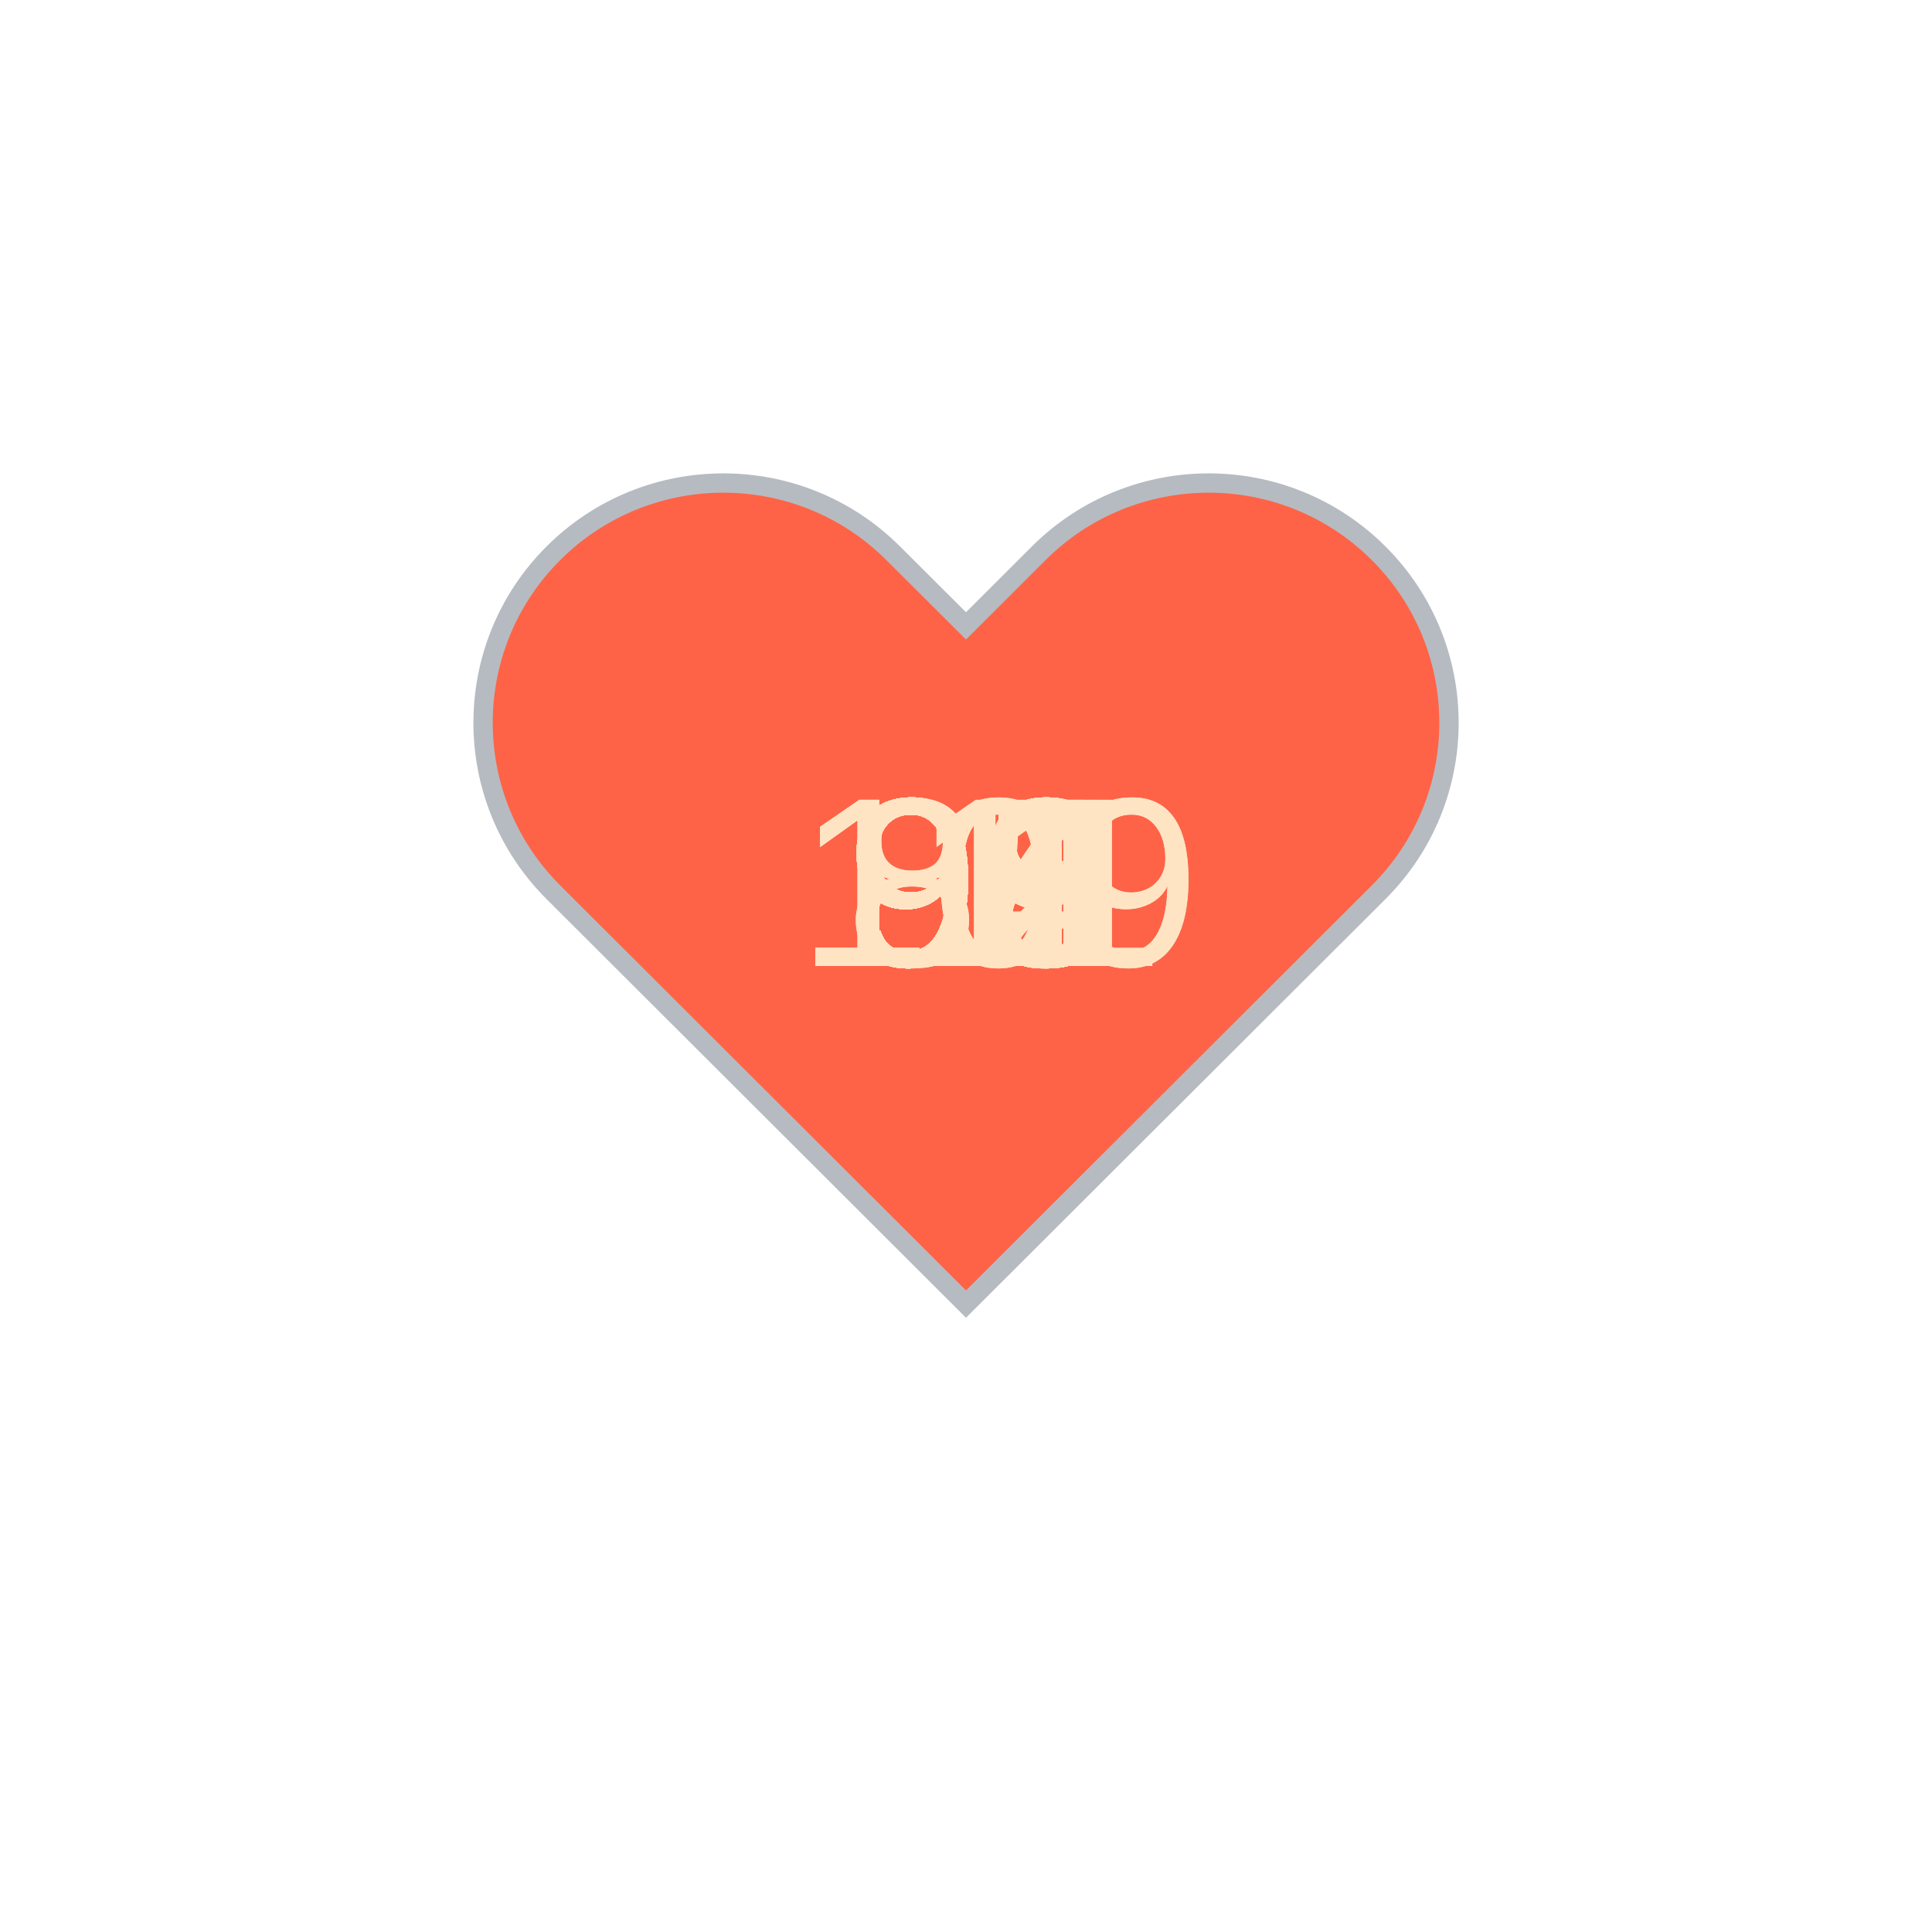
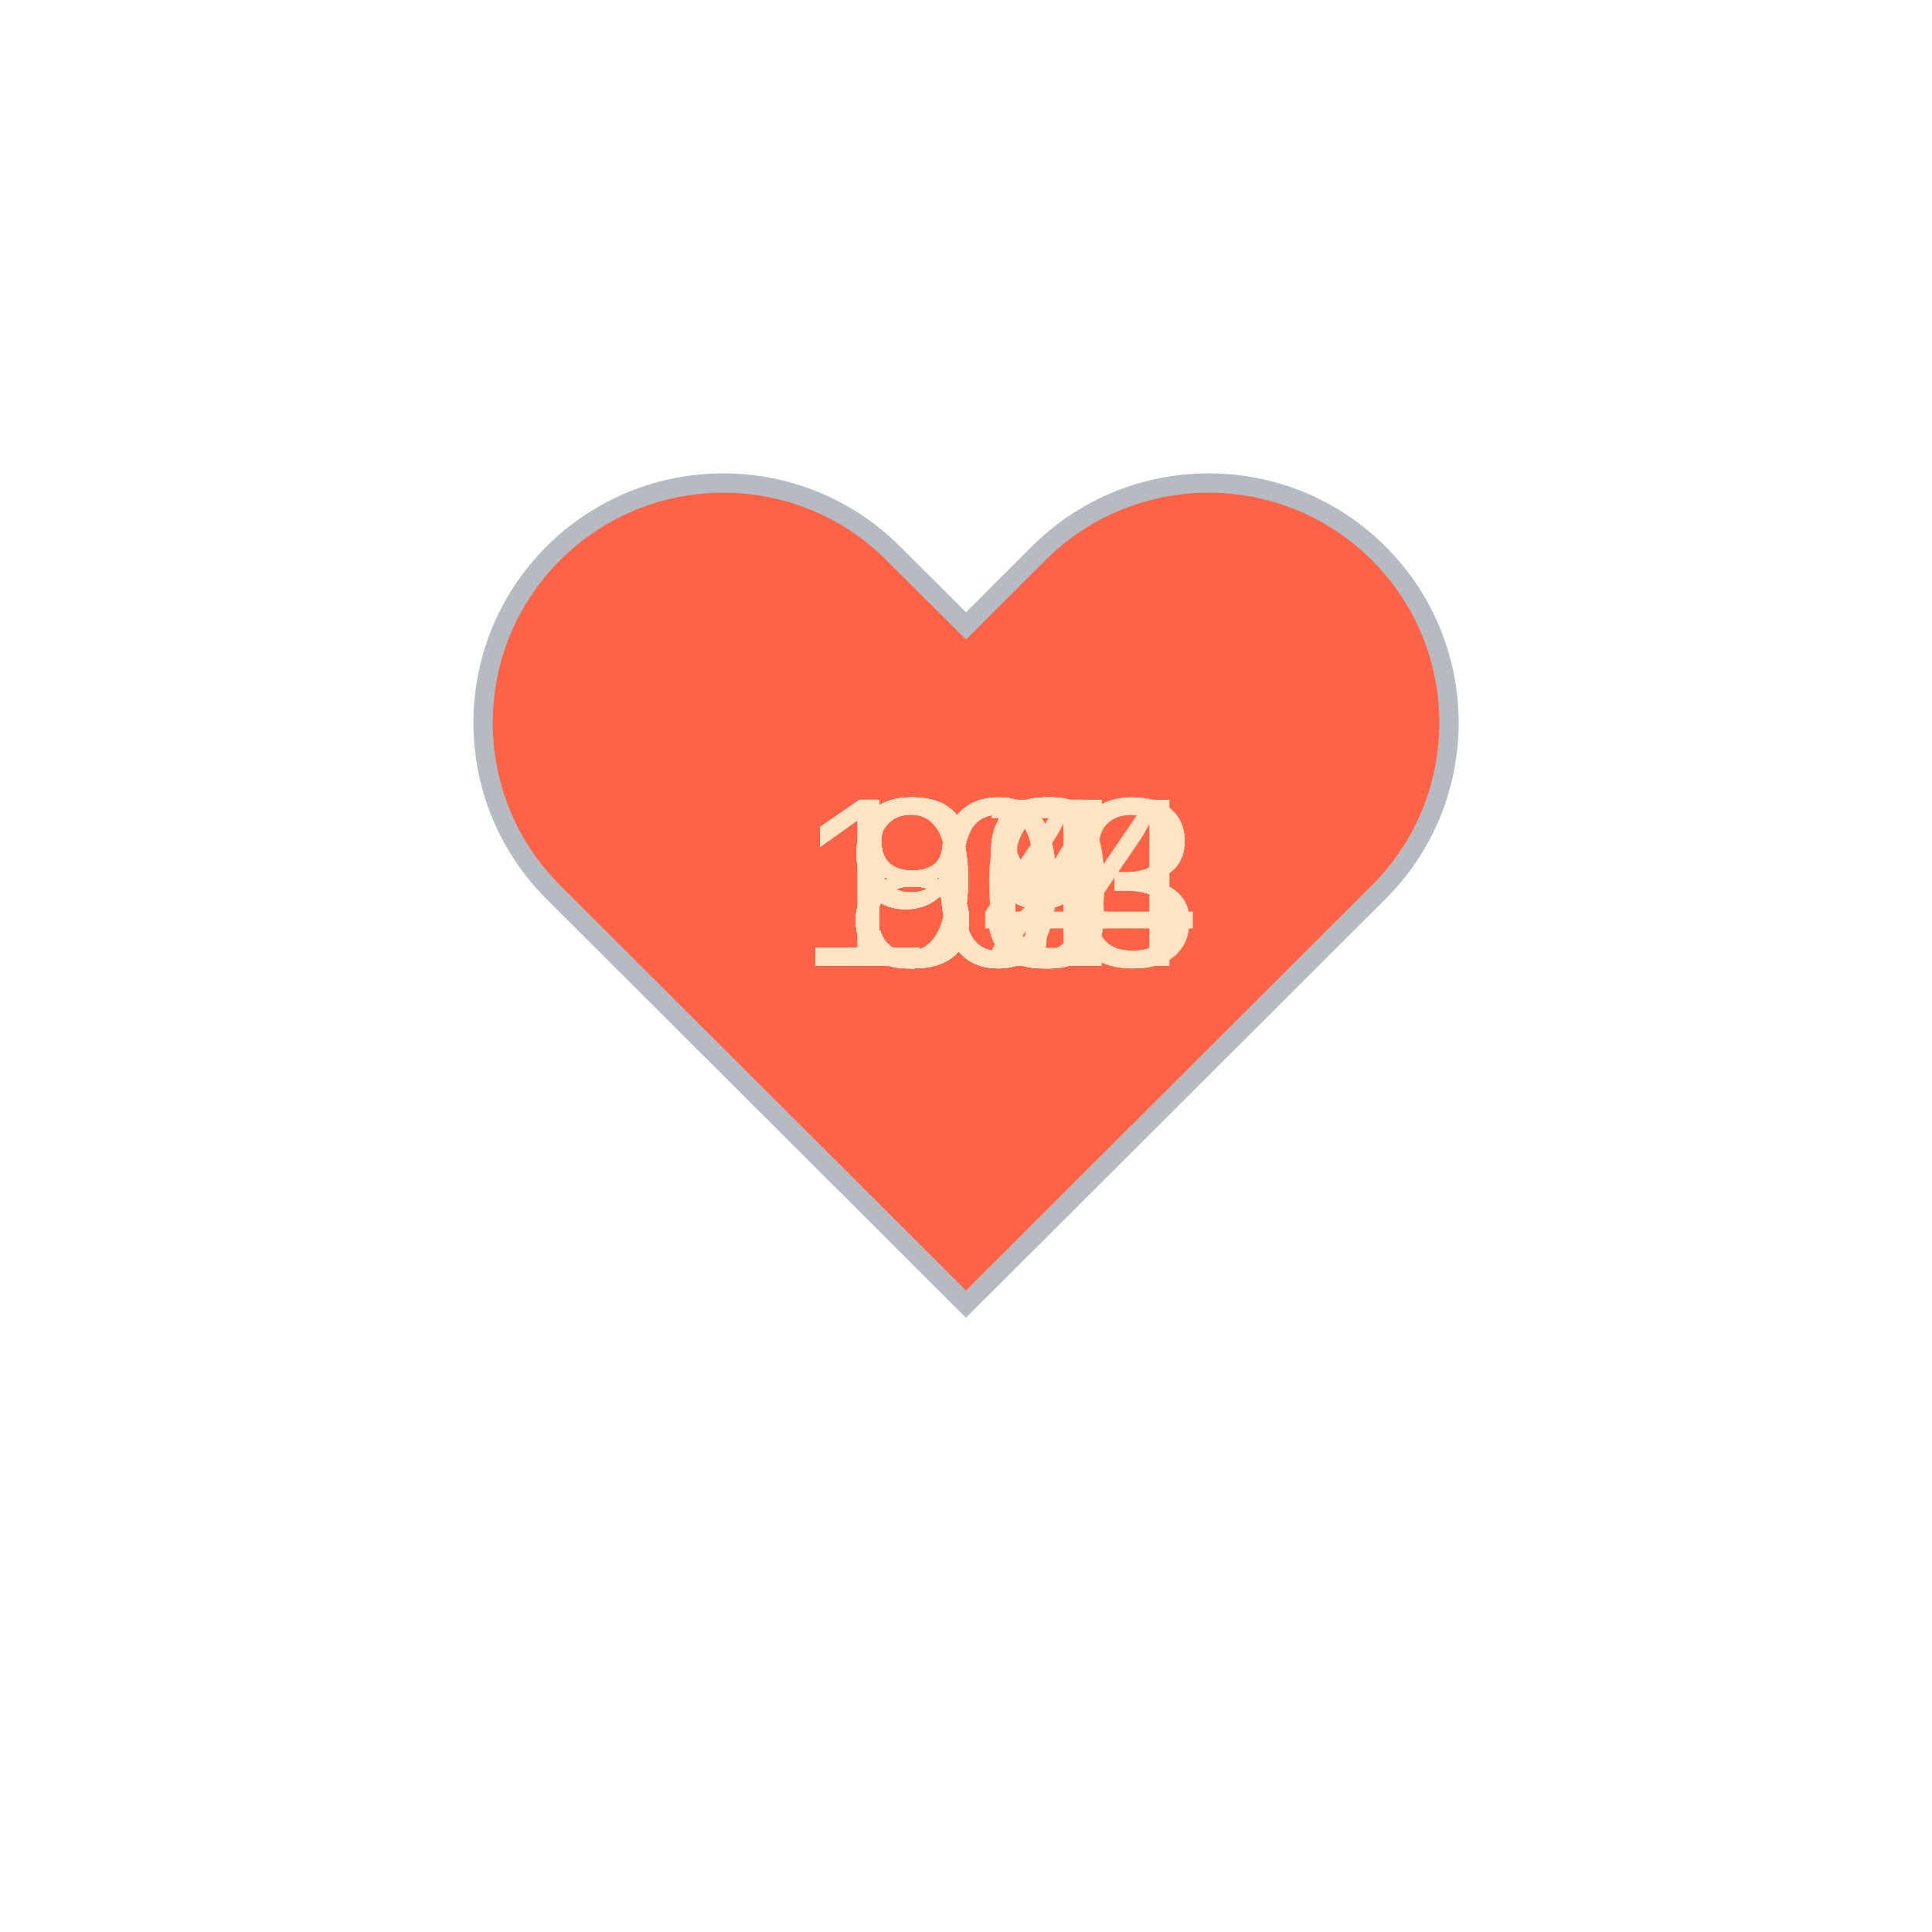
<svg xmlns="http://www.w3.org/2000/svg" baseProfile="full" height="150" version="1.1" viewBox="0,0,200,200" width="150">
  <defs />
  <g transform="translate(100 100)">
    <path d="M92.71,7.27L92.71,7.27c-9.71-9.69-25.46-9.69-35.18,0L50,14.79l-7.54-7.52C32.75-2.42,17-2.42,7.29,7.27v0 c-9.71,9.69-9.71,25.41,0,35.1L50,85l42.71-42.63C102.43,32.68,102.43,16.96,92.71,7.27z" fill="tomato" stroke="#B6BBC1" stroke-width="2" transform="translate(-50 -50)" />
    <animateTransform additive="sum" attributeName="transform" dur="1.2s" repeatCount="indefinite" type="scale" values="1; 1.5; 1.25; 1.5; 1.5; 1;" />
-     <text fill="bisque" style="font-size:25px; font-family:Arial" transform="translate(-17.5 0)">111<animate attributeName="visibility" dur="36.0s" keyTimes="0;0.03;0.07;0.1;0.13;0.17;0.2;0.23;0.27;0.3;0.33;0.37;0.4;0.43;0.47;0.5;0.53;0.57;0.6;0.63;0.67;0.7;0.73;0.77;0.8;0.83;0.87;0.9;0.93;0.97;1.0" repeatCount="indefinite" values="visible;hidden;hidden;hidden;hidden;hidden;hidden;hidden;hidden;hidden;hidden;hidden;hidden;hidden;hidden;hidden;hidden;hidden;hidden;hidden;hidden;hidden;hidden;hidden;hidden;hidden;hidden;hidden;hidden;hidden;hidden" />
+     <text fill="bisque" style="font-size:25px; font-family:Arial" transform="translate(-12.5 0)">86<animate attributeName="visibility" dur="36.0s" keyTimes="0;0.03;0.07;0.1;0.13;0.17;0.2;0.23;0.27;0.3;0.33;0.37;0.4;0.43;0.47;0.5;0.53;0.57;0.6;0.63;0.67;0.7;0.73;0.77;0.8;0.83;0.87;0.9;0.93;0.97;1.0" repeatCount="indefinite" values="visible;hidden;hidden;hidden;hidden;hidden;hidden;hidden;hidden;hidden;hidden;hidden;hidden;hidden;hidden;hidden;hidden;hidden;hidden;hidden;hidden;hidden;hidden;hidden;hidden;hidden;hidden;hidden;hidden;hidden;hidden" />
    </text>
-     <text fill="bisque" style="font-size:25px; font-family:Arial" transform="translate(-17.5 0)">111<animate attributeName="visibility" dur="36.0s" keyTimes="0;0.03;0.07;0.1;0.13;0.17;0.2;0.23;0.27;0.3;0.33;0.37;0.4;0.43;0.47;0.5;0.53;0.57;0.6;0.63;0.67;0.7;0.73;0.77;0.8;0.83;0.87;0.9;0.93;0.97;1.0" repeatCount="indefinite" values="hidden;visible;hidden;hidden;hidden;hidden;hidden;hidden;hidden;hidden;hidden;hidden;hidden;hidden;hidden;hidden;hidden;hidden;hidden;hidden;hidden;hidden;hidden;hidden;hidden;hidden;hidden;hidden;hidden;hidden;hidden" />
+     <text fill="bisque" style="font-size:25px; font-family:Arial" transform="translate(-12.5 0)">86<animate attributeName="visibility" dur="36.0s" keyTimes="0;0.03;0.07;0.1;0.13;0.17;0.2;0.23;0.27;0.3;0.33;0.37;0.4;0.43;0.47;0.5;0.53;0.57;0.6;0.63;0.67;0.7;0.73;0.77;0.8;0.83;0.87;0.9;0.93;0.97;1.0" repeatCount="indefinite" values="hidden;visible;hidden;hidden;hidden;hidden;hidden;hidden;hidden;hidden;hidden;hidden;hidden;hidden;hidden;hidden;hidden;hidden;hidden;hidden;hidden;hidden;hidden;hidden;hidden;hidden;hidden;hidden;hidden;hidden;hidden" />
    </text>
-     <text fill="bisque" style="font-size:25px; font-family:Arial" transform="translate(-17.5 0)">109<animate attributeName="visibility" dur="36.0s" keyTimes="0;0.03;0.07;0.1;0.13;0.17;0.2;0.23;0.27;0.3;0.33;0.37;0.4;0.43;0.47;0.5;0.53;0.57;0.6;0.63;0.67;0.7;0.73;0.77;0.8;0.83;0.87;0.9;0.93;0.97;1.0" repeatCount="indefinite" values="hidden;hidden;visible;hidden;hidden;hidden;hidden;hidden;hidden;hidden;hidden;hidden;hidden;hidden;hidden;hidden;hidden;hidden;hidden;hidden;hidden;hidden;hidden;hidden;hidden;hidden;hidden;hidden;hidden;hidden;hidden" />
+     <text fill="bisque" style="font-size:25px; font-family:Arial" transform="translate(-12.5 0)">88<animate attributeName="visibility" dur="36.0s" keyTimes="0;0.03;0.07;0.1;0.13;0.17;0.2;0.23;0.27;0.3;0.33;0.37;0.4;0.43;0.47;0.5;0.53;0.57;0.6;0.63;0.67;0.7;0.73;0.77;0.8;0.83;0.87;0.9;0.93;0.97;1.0" repeatCount="indefinite" values="hidden;hidden;visible;hidden;hidden;hidden;hidden;hidden;hidden;hidden;hidden;hidden;hidden;hidden;hidden;hidden;hidden;hidden;hidden;hidden;hidden;hidden;hidden;hidden;hidden;hidden;hidden;hidden;hidden;hidden;hidden" />
    </text>
-     <text fill="bisque" style="font-size:25px; font-family:Arial" transform="translate(-12.5 0)">98<animate attributeName="visibility" dur="36.0s" keyTimes="0;0.03;0.07;0.1;0.13;0.17;0.2;0.23;0.27;0.3;0.33;0.37;0.4;0.43;0.47;0.5;0.53;0.57;0.6;0.63;0.67;0.7;0.73;0.77;0.8;0.83;0.87;0.9;0.93;0.97;1.0" repeatCount="indefinite" values="hidden;hidden;hidden;visible;hidden;hidden;hidden;hidden;hidden;hidden;hidden;hidden;hidden;hidden;hidden;hidden;hidden;hidden;hidden;hidden;hidden;hidden;hidden;hidden;hidden;hidden;hidden;hidden;hidden;hidden;hidden" />
+     <text fill="bisque" style="font-size:25px; font-family:Arial" transform="translate(-12.5 0)">88<animate attributeName="visibility" dur="36.0s" keyTimes="0;0.03;0.07;0.1;0.13;0.17;0.2;0.23;0.27;0.3;0.33;0.37;0.4;0.43;0.47;0.5;0.53;0.57;0.6;0.63;0.67;0.7;0.73;0.77;0.8;0.83;0.87;0.9;0.93;0.97;1.0" repeatCount="indefinite" values="hidden;hidden;hidden;visible;hidden;hidden;hidden;hidden;hidden;hidden;hidden;hidden;hidden;hidden;hidden;hidden;hidden;hidden;hidden;hidden;hidden;hidden;hidden;hidden;hidden;hidden;hidden;hidden;hidden;hidden;hidden" />
    </text>
-     <text fill="bisque" style="font-size:25px; font-family:Arial" transform="translate(-12.5 0)">93<animate attributeName="visibility" dur="36.0s" keyTimes="0;0.03;0.07;0.1;0.13;0.17;0.2;0.23;0.27;0.3;0.33;0.37;0.4;0.43;0.47;0.5;0.53;0.57;0.6;0.63;0.67;0.7;0.73;0.77;0.8;0.83;0.87;0.9;0.93;0.97;1.0" repeatCount="indefinite" values="hidden;hidden;hidden;hidden;visible;hidden;hidden;hidden;hidden;hidden;hidden;hidden;hidden;hidden;hidden;hidden;hidden;hidden;hidden;hidden;hidden;hidden;hidden;hidden;hidden;hidden;hidden;hidden;hidden;hidden;hidden" />
+     <text fill="bisque" style="font-size:25px; font-family:Arial" transform="translate(-12.5 0)">87<animate attributeName="visibility" dur="36.0s" keyTimes="0;0.03;0.07;0.1;0.13;0.17;0.2;0.23;0.27;0.3;0.33;0.37;0.4;0.43;0.47;0.5;0.53;0.57;0.6;0.63;0.67;0.7;0.73;0.77;0.8;0.83;0.87;0.9;0.93;0.97;1.0" repeatCount="indefinite" values="hidden;hidden;hidden;hidden;visible;hidden;hidden;hidden;hidden;hidden;hidden;hidden;hidden;hidden;hidden;hidden;hidden;hidden;hidden;hidden;hidden;hidden;hidden;hidden;hidden;hidden;hidden;hidden;hidden;hidden;hidden" />
    </text>
-     <text fill="bisque" style="font-size:25px; font-family:Arial" transform="translate(-12.5 0)">92<animate attributeName="visibility" dur="36.0s" keyTimes="0;0.03;0.07;0.1;0.13;0.17;0.2;0.23;0.27;0.3;0.33;0.37;0.4;0.43;0.47;0.5;0.53;0.57;0.6;0.63;0.67;0.7;0.73;0.77;0.8;0.83;0.87;0.9;0.93;0.97;1.0" repeatCount="indefinite" values="hidden;hidden;hidden;hidden;hidden;visible;hidden;hidden;hidden;hidden;hidden;hidden;hidden;hidden;hidden;hidden;hidden;hidden;hidden;hidden;hidden;hidden;hidden;hidden;hidden;hidden;hidden;hidden;hidden;hidden;hidden" />
+     <text fill="bisque" style="font-size:25px; font-family:Arial" transform="translate(-12.5 0)">88<animate attributeName="visibility" dur="36.0s" keyTimes="0;0.03;0.07;0.1;0.13;0.17;0.2;0.23;0.27;0.3;0.33;0.37;0.4;0.43;0.47;0.5;0.53;0.57;0.6;0.63;0.67;0.7;0.73;0.77;0.8;0.83;0.87;0.9;0.93;0.97;1.0" repeatCount="indefinite" values="hidden;hidden;hidden;hidden;hidden;visible;hidden;hidden;hidden;hidden;hidden;hidden;hidden;hidden;hidden;hidden;hidden;hidden;hidden;hidden;hidden;hidden;hidden;hidden;hidden;hidden;hidden;hidden;hidden;hidden;hidden" />
    </text>
-     <text fill="bisque" style="font-size:25px; font-family:Arial" transform="translate(-12.5 0)">91<animate attributeName="visibility" dur="36.0s" keyTimes="0;0.03;0.07;0.1;0.13;0.17;0.2;0.23;0.27;0.3;0.33;0.37;0.4;0.43;0.47;0.5;0.53;0.57;0.6;0.63;0.67;0.7;0.73;0.77;0.8;0.83;0.87;0.9;0.93;0.97;1.0" repeatCount="indefinite" values="hidden;hidden;hidden;hidden;hidden;hidden;visible;hidden;hidden;hidden;hidden;hidden;hidden;hidden;hidden;hidden;hidden;hidden;hidden;hidden;hidden;hidden;hidden;hidden;hidden;hidden;hidden;hidden;hidden;hidden;hidden" />
+     <text fill="bisque" style="font-size:25px; font-family:Arial" transform="translate(-12.5 0)">89<animate attributeName="visibility" dur="36.0s" keyTimes="0;0.03;0.07;0.1;0.13;0.17;0.2;0.23;0.27;0.3;0.33;0.37;0.4;0.43;0.47;0.5;0.53;0.57;0.6;0.63;0.67;0.7;0.73;0.77;0.8;0.83;0.87;0.9;0.93;0.97;1.0" repeatCount="indefinite" values="hidden;hidden;hidden;hidden;hidden;hidden;visible;hidden;hidden;hidden;hidden;hidden;hidden;hidden;hidden;hidden;hidden;hidden;hidden;hidden;hidden;hidden;hidden;hidden;hidden;hidden;hidden;hidden;hidden;hidden;hidden" />
    </text>
-     <text fill="bisque" style="font-size:25px; font-family:Arial" transform="translate(-12.5 0)">99<animate attributeName="visibility" dur="36.0s" keyTimes="0;0.03;0.07;0.1;0.13;0.17;0.2;0.23;0.27;0.3;0.33;0.37;0.4;0.43;0.47;0.5;0.53;0.57;0.6;0.63;0.67;0.7;0.73;0.77;0.8;0.83;0.87;0.9;0.93;0.97;1.0" repeatCount="indefinite" values="hidden;hidden;hidden;hidden;hidden;hidden;hidden;visible;hidden;hidden;hidden;hidden;hidden;hidden;hidden;hidden;hidden;hidden;hidden;hidden;hidden;hidden;hidden;hidden;hidden;hidden;hidden;hidden;hidden;hidden;hidden" />
+     <text fill="bisque" style="font-size:25px; font-family:Arial" transform="translate(-12.5 0)">88<animate attributeName="visibility" dur="36.0s" keyTimes="0;0.03;0.07;0.1;0.13;0.17;0.2;0.23;0.27;0.3;0.33;0.37;0.4;0.43;0.47;0.5;0.53;0.57;0.6;0.63;0.67;0.7;0.73;0.77;0.8;0.83;0.87;0.9;0.93;0.97;1.0" repeatCount="indefinite" values="hidden;hidden;hidden;hidden;hidden;hidden;hidden;visible;hidden;hidden;hidden;hidden;hidden;hidden;hidden;hidden;hidden;hidden;hidden;hidden;hidden;hidden;hidden;hidden;hidden;hidden;hidden;hidden;hidden;hidden;hidden" />
    </text>
-     <text fill="bisque" style="font-size:25px; font-family:Arial" transform="translate(-12.5 0)">91<animate attributeName="visibility" dur="36.0s" keyTimes="0;0.03;0.07;0.1;0.13;0.17;0.2;0.23;0.27;0.3;0.33;0.37;0.4;0.43;0.47;0.5;0.53;0.57;0.6;0.63;0.67;0.7;0.73;0.77;0.8;0.83;0.87;0.9;0.93;0.97;1.0" repeatCount="indefinite" values="hidden;hidden;hidden;hidden;hidden;hidden;hidden;hidden;visible;hidden;hidden;hidden;hidden;hidden;hidden;hidden;hidden;hidden;hidden;hidden;hidden;hidden;hidden;hidden;hidden;hidden;hidden;hidden;hidden;hidden;hidden" />
+     <text fill="bisque" style="font-size:25px; font-family:Arial" transform="translate(-12.5 0)">89<animate attributeName="visibility" dur="36.0s" keyTimes="0;0.03;0.07;0.1;0.13;0.17;0.2;0.23;0.27;0.3;0.33;0.37;0.4;0.43;0.47;0.5;0.53;0.57;0.6;0.63;0.67;0.7;0.73;0.77;0.8;0.83;0.87;0.9;0.93;0.97;1.0" repeatCount="indefinite" values="hidden;hidden;hidden;hidden;hidden;hidden;hidden;hidden;visible;hidden;hidden;hidden;hidden;hidden;hidden;hidden;hidden;hidden;hidden;hidden;hidden;hidden;hidden;hidden;hidden;hidden;hidden;hidden;hidden;hidden;hidden" />
    </text>
-     <text fill="bisque" style="font-size:25px; font-family:Arial" transform="translate(-12.5 0)">98<animate attributeName="visibility" dur="36.0s" keyTimes="0;0.03;0.07;0.1;0.13;0.17;0.2;0.23;0.27;0.3;0.33;0.37;0.4;0.43;0.47;0.5;0.53;0.57;0.6;0.63;0.67;0.7;0.73;0.77;0.8;0.83;0.87;0.9;0.93;0.97;1.0" repeatCount="indefinite" values="hidden;hidden;hidden;hidden;hidden;hidden;hidden;hidden;hidden;visible;hidden;hidden;hidden;hidden;hidden;hidden;hidden;hidden;hidden;hidden;hidden;hidden;hidden;hidden;hidden;hidden;hidden;hidden;hidden;hidden;hidden" />
+     <text fill="bisque" style="font-size:25px; font-family:Arial" transform="translate(-12.5 0)">89<animate attributeName="visibility" dur="36.0s" keyTimes="0;0.03;0.07;0.1;0.13;0.17;0.2;0.23;0.27;0.3;0.33;0.37;0.4;0.43;0.47;0.5;0.53;0.57;0.6;0.63;0.67;0.7;0.73;0.77;0.8;0.83;0.87;0.9;0.93;0.97;1.0" repeatCount="indefinite" values="hidden;hidden;hidden;hidden;hidden;hidden;hidden;hidden;hidden;visible;hidden;hidden;hidden;hidden;hidden;hidden;hidden;hidden;hidden;hidden;hidden;hidden;hidden;hidden;hidden;hidden;hidden;hidden;hidden;hidden;hidden" />
    </text>
-     <text fill="bisque" style="font-size:25px; font-family:Arial" transform="translate(-12.5 0)">99<animate attributeName="visibility" dur="36.0s" keyTimes="0;0.03;0.07;0.1;0.13;0.17;0.2;0.23;0.27;0.3;0.33;0.37;0.4;0.43;0.47;0.5;0.53;0.57;0.6;0.63;0.67;0.7;0.73;0.77;0.8;0.83;0.87;0.9;0.93;0.97;1.0" repeatCount="indefinite" values="hidden;hidden;hidden;hidden;hidden;hidden;hidden;hidden;hidden;hidden;visible;hidden;hidden;hidden;hidden;hidden;hidden;hidden;hidden;hidden;hidden;hidden;hidden;hidden;hidden;hidden;hidden;hidden;hidden;hidden;hidden" />
+     <text fill="bisque" style="font-size:25px; font-family:Arial" transform="translate(-12.5 0)">89<animate attributeName="visibility" dur="36.0s" keyTimes="0;0.03;0.07;0.1;0.13;0.17;0.2;0.23;0.27;0.3;0.33;0.37;0.4;0.43;0.47;0.5;0.53;0.57;0.6;0.63;0.67;0.7;0.73;0.77;0.8;0.83;0.87;0.9;0.93;0.97;1.0" repeatCount="indefinite" values="hidden;hidden;hidden;hidden;hidden;hidden;hidden;hidden;hidden;hidden;visible;hidden;hidden;hidden;hidden;hidden;hidden;hidden;hidden;hidden;hidden;hidden;hidden;hidden;hidden;hidden;hidden;hidden;hidden;hidden;hidden" />
    </text>
-     <text fill="bisque" style="font-size:25px; font-family:Arial" transform="translate(-12.5 0)">99<animate attributeName="visibility" dur="36.0s" keyTimes="0;0.03;0.07;0.1;0.13;0.17;0.2;0.23;0.27;0.3;0.33;0.37;0.4;0.43;0.47;0.5;0.53;0.57;0.6;0.63;0.67;0.7;0.73;0.77;0.8;0.83;0.87;0.9;0.93;0.97;1.0" repeatCount="indefinite" values="hidden;hidden;hidden;hidden;hidden;hidden;hidden;hidden;hidden;hidden;hidden;visible;hidden;hidden;hidden;hidden;hidden;hidden;hidden;hidden;hidden;hidden;hidden;hidden;hidden;hidden;hidden;hidden;hidden;hidden;hidden" />
+     <text fill="bisque" style="font-size:25px; font-family:Arial" transform="translate(-12.5 0)">90<animate attributeName="visibility" dur="36.0s" keyTimes="0;0.03;0.07;0.1;0.13;0.17;0.2;0.23;0.27;0.3;0.33;0.37;0.4;0.43;0.47;0.5;0.53;0.57;0.6;0.63;0.67;0.7;0.73;0.77;0.8;0.83;0.87;0.9;0.93;0.97;1.0" repeatCount="indefinite" values="hidden;hidden;hidden;hidden;hidden;hidden;hidden;hidden;hidden;hidden;hidden;visible;hidden;hidden;hidden;hidden;hidden;hidden;hidden;hidden;hidden;hidden;hidden;hidden;hidden;hidden;hidden;hidden;hidden;hidden;hidden" />
    </text>
-     <text fill="bisque" style="font-size:25px; font-family:Arial" transform="translate(-12.5 0)">98<animate attributeName="visibility" dur="36.0s" keyTimes="0;0.03;0.07;0.1;0.13;0.17;0.2;0.23;0.27;0.3;0.33;0.37;0.4;0.43;0.47;0.5;0.53;0.57;0.6;0.63;0.67;0.7;0.73;0.77;0.8;0.83;0.87;0.9;0.93;0.97;1.0" repeatCount="indefinite" values="hidden;hidden;hidden;hidden;hidden;hidden;hidden;hidden;hidden;hidden;hidden;hidden;visible;hidden;hidden;hidden;hidden;hidden;hidden;hidden;hidden;hidden;hidden;hidden;hidden;hidden;hidden;hidden;hidden;hidden;hidden" />
+     <text fill="bisque" style="font-size:25px; font-family:Arial" transform="translate(-12.5 0)">89<animate attributeName="visibility" dur="36.0s" keyTimes="0;0.03;0.07;0.1;0.13;0.17;0.2;0.23;0.27;0.3;0.33;0.37;0.4;0.43;0.47;0.5;0.53;0.57;0.6;0.63;0.67;0.7;0.73;0.77;0.8;0.83;0.87;0.9;0.93;0.97;1.0" repeatCount="indefinite" values="hidden;hidden;hidden;hidden;hidden;hidden;hidden;hidden;hidden;hidden;hidden;hidden;visible;hidden;hidden;hidden;hidden;hidden;hidden;hidden;hidden;hidden;hidden;hidden;hidden;hidden;hidden;hidden;hidden;hidden;hidden" />
    </text>
-     <text fill="bisque" style="font-size:25px; font-family:Arial" transform="translate(-12.5 0)">99<animate attributeName="visibility" dur="36.0s" keyTimes="0;0.03;0.07;0.1;0.13;0.17;0.2;0.23;0.27;0.3;0.33;0.37;0.4;0.43;0.47;0.5;0.53;0.57;0.6;0.63;0.67;0.7;0.73;0.77;0.8;0.83;0.87;0.9;0.93;0.97;1.0" repeatCount="indefinite" values="hidden;hidden;hidden;hidden;hidden;hidden;hidden;hidden;hidden;hidden;hidden;hidden;hidden;visible;hidden;hidden;hidden;hidden;hidden;hidden;hidden;hidden;hidden;hidden;hidden;hidden;hidden;hidden;hidden;hidden;hidden" />
+     <text fill="bisque" style="font-size:25px; font-family:Arial" transform="translate(-12.5 0)">88<animate attributeName="visibility" dur="36.0s" keyTimes="0;0.03;0.07;0.1;0.13;0.17;0.2;0.23;0.27;0.3;0.33;0.37;0.4;0.43;0.47;0.5;0.53;0.57;0.6;0.63;0.67;0.7;0.73;0.77;0.8;0.83;0.87;0.9;0.93;0.97;1.0" repeatCount="indefinite" values="hidden;hidden;hidden;hidden;hidden;hidden;hidden;hidden;hidden;hidden;hidden;hidden;hidden;visible;hidden;hidden;hidden;hidden;hidden;hidden;hidden;hidden;hidden;hidden;hidden;hidden;hidden;hidden;hidden;hidden;hidden" />
    </text>
-     <text fill="bisque" style="font-size:25px; font-family:Arial" transform="translate(-12.5 0)">98<animate attributeName="visibility" dur="36.0s" keyTimes="0;0.03;0.07;0.1;0.13;0.17;0.2;0.23;0.27;0.3;0.33;0.37;0.4;0.43;0.47;0.5;0.53;0.57;0.6;0.63;0.67;0.7;0.73;0.77;0.8;0.83;0.87;0.9;0.93;0.97;1.0" repeatCount="indefinite" values="hidden;hidden;hidden;hidden;hidden;hidden;hidden;hidden;hidden;hidden;hidden;hidden;hidden;hidden;visible;hidden;hidden;hidden;hidden;hidden;hidden;hidden;hidden;hidden;hidden;hidden;hidden;hidden;hidden;hidden;hidden" />
+     <text fill="bisque" style="font-size:25px; font-family:Arial" transform="translate(-12.5 0)">87<animate attributeName="visibility" dur="36.0s" keyTimes="0;0.03;0.07;0.1;0.13;0.17;0.2;0.23;0.27;0.3;0.33;0.37;0.4;0.43;0.47;0.5;0.53;0.57;0.6;0.63;0.67;0.7;0.73;0.77;0.8;0.83;0.87;0.9;0.93;0.97;1.0" repeatCount="indefinite" values="hidden;hidden;hidden;hidden;hidden;hidden;hidden;hidden;hidden;hidden;hidden;hidden;hidden;hidden;visible;hidden;hidden;hidden;hidden;hidden;hidden;hidden;hidden;hidden;hidden;hidden;hidden;hidden;hidden;hidden;hidden" />
    </text>
-     <text fill="bisque" style="font-size:25px; font-family:Arial" transform="translate(-12.5 0)">98<animate attributeName="visibility" dur="36.0s" keyTimes="0;0.03;0.07;0.1;0.13;0.17;0.2;0.23;0.27;0.3;0.33;0.37;0.4;0.43;0.47;0.5;0.53;0.57;0.6;0.63;0.67;0.7;0.73;0.77;0.8;0.83;0.87;0.9;0.93;0.97;1.0" repeatCount="indefinite" values="hidden;hidden;hidden;hidden;hidden;hidden;hidden;hidden;hidden;hidden;hidden;hidden;hidden;hidden;hidden;visible;hidden;hidden;hidden;hidden;hidden;hidden;hidden;hidden;hidden;hidden;hidden;hidden;hidden;hidden;hidden" />
+     <text fill="bisque" style="font-size:25px; font-family:Arial" transform="translate(-12.5 0)">86<animate attributeName="visibility" dur="36.0s" keyTimes="0;0.03;0.07;0.1;0.13;0.17;0.2;0.23;0.27;0.3;0.33;0.37;0.4;0.43;0.47;0.5;0.53;0.57;0.6;0.63;0.67;0.7;0.73;0.77;0.8;0.83;0.87;0.9;0.93;0.97;1.0" repeatCount="indefinite" values="hidden;hidden;hidden;hidden;hidden;hidden;hidden;hidden;hidden;hidden;hidden;hidden;hidden;hidden;hidden;visible;hidden;hidden;hidden;hidden;hidden;hidden;hidden;hidden;hidden;hidden;hidden;hidden;hidden;hidden;hidden" />
    </text>
-     <text fill="bisque" style="font-size:25px; font-family:Arial" transform="translate(-12.5 0)">98<animate attributeName="visibility" dur="36.0s" keyTimes="0;0.03;0.07;0.1;0.13;0.17;0.2;0.23;0.27;0.3;0.33;0.37;0.4;0.43;0.47;0.5;0.53;0.57;0.6;0.63;0.67;0.7;0.73;0.77;0.8;0.83;0.87;0.9;0.93;0.97;1.0" repeatCount="indefinite" values="hidden;hidden;hidden;hidden;hidden;hidden;hidden;hidden;hidden;hidden;hidden;hidden;hidden;hidden;hidden;hidden;visible;hidden;hidden;hidden;hidden;hidden;hidden;hidden;hidden;hidden;hidden;hidden;hidden;hidden;hidden" />
+     <text fill="bisque" style="font-size:25px; font-family:Arial" transform="translate(-12.5 0)">86<animate attributeName="visibility" dur="36.0s" keyTimes="0;0.03;0.07;0.1;0.13;0.17;0.2;0.23;0.27;0.3;0.33;0.37;0.4;0.43;0.47;0.5;0.53;0.57;0.6;0.63;0.67;0.7;0.73;0.77;0.8;0.83;0.87;0.9;0.93;0.97;1.0" repeatCount="indefinite" values="hidden;hidden;hidden;hidden;hidden;hidden;hidden;hidden;hidden;hidden;hidden;hidden;hidden;hidden;hidden;hidden;visible;hidden;hidden;hidden;hidden;hidden;hidden;hidden;hidden;hidden;hidden;hidden;hidden;hidden;hidden" />
    </text>
-     <text fill="bisque" style="font-size:25px; font-family:Arial" transform="translate(-12.5 0)">98<animate attributeName="visibility" dur="36.0s" keyTimes="0;0.03;0.07;0.1;0.13;0.17;0.2;0.23;0.27;0.3;0.33;0.37;0.4;0.43;0.47;0.5;0.53;0.57;0.6;0.63;0.67;0.7;0.73;0.77;0.8;0.83;0.87;0.9;0.93;0.97;1.0" repeatCount="indefinite" values="hidden;hidden;hidden;hidden;hidden;hidden;hidden;hidden;hidden;hidden;hidden;hidden;hidden;hidden;hidden;hidden;hidden;visible;hidden;hidden;hidden;hidden;hidden;hidden;hidden;hidden;hidden;hidden;hidden;hidden;hidden" />
+     <text fill="bisque" style="font-size:25px; font-family:Arial" transform="translate(-12.5 0)">86<animate attributeName="visibility" dur="36.0s" keyTimes="0;0.03;0.07;0.1;0.13;0.17;0.2;0.23;0.27;0.3;0.33;0.37;0.4;0.43;0.47;0.5;0.53;0.57;0.6;0.63;0.67;0.7;0.73;0.77;0.8;0.83;0.87;0.9;0.93;0.97;1.0" repeatCount="indefinite" values="hidden;hidden;hidden;hidden;hidden;hidden;hidden;hidden;hidden;hidden;hidden;hidden;hidden;hidden;hidden;hidden;hidden;visible;hidden;hidden;hidden;hidden;hidden;hidden;hidden;hidden;hidden;hidden;hidden;hidden;hidden" />
    </text>
-     <text fill="bisque" style="font-size:25px; font-family:Arial" transform="translate(-12.5 0)">94<animate attributeName="visibility" dur="36.0s" keyTimes="0;0.03;0.07;0.1;0.13;0.17;0.2;0.23;0.27;0.3;0.33;0.37;0.4;0.43;0.47;0.5;0.53;0.57;0.6;0.63;0.67;0.7;0.73;0.77;0.8;0.83;0.87;0.9;0.93;0.97;1.0" repeatCount="indefinite" values="hidden;hidden;hidden;hidden;hidden;hidden;hidden;hidden;hidden;hidden;hidden;hidden;hidden;hidden;hidden;hidden;hidden;hidden;visible;hidden;hidden;hidden;hidden;hidden;hidden;hidden;hidden;hidden;hidden;hidden;hidden" />
+     <text fill="bisque" style="font-size:25px; font-family:Arial" transform="translate(-12.5 0)">86<animate attributeName="visibility" dur="36.0s" keyTimes="0;0.03;0.07;0.1;0.13;0.17;0.2;0.23;0.27;0.3;0.33;0.37;0.4;0.43;0.47;0.5;0.53;0.57;0.6;0.63;0.67;0.7;0.73;0.77;0.8;0.83;0.87;0.9;0.93;0.97;1.0" repeatCount="indefinite" values="hidden;hidden;hidden;hidden;hidden;hidden;hidden;hidden;hidden;hidden;hidden;hidden;hidden;hidden;hidden;hidden;hidden;hidden;visible;hidden;hidden;hidden;hidden;hidden;hidden;hidden;hidden;hidden;hidden;hidden;hidden" />
    </text>
-     <text fill="bisque" style="font-size:25px; font-family:Arial" transform="translate(-12.5 0)">94<animate attributeName="visibility" dur="36.0s" keyTimes="0;0.03;0.07;0.1;0.13;0.17;0.2;0.23;0.27;0.3;0.33;0.37;0.4;0.43;0.47;0.5;0.53;0.57;0.6;0.63;0.67;0.7;0.73;0.77;0.8;0.83;0.87;0.9;0.93;0.97;1.0" repeatCount="indefinite" values="hidden;hidden;hidden;hidden;hidden;hidden;hidden;hidden;hidden;hidden;hidden;hidden;hidden;hidden;hidden;hidden;hidden;hidden;hidden;visible;hidden;hidden;hidden;hidden;hidden;hidden;hidden;hidden;hidden;hidden;hidden" />
+     <text fill="bisque" style="font-size:25px; font-family:Arial" transform="translate(-12.5 0)">86<animate attributeName="visibility" dur="36.0s" keyTimes="0;0.03;0.07;0.1;0.13;0.17;0.2;0.23;0.27;0.3;0.33;0.37;0.4;0.43;0.47;0.5;0.53;0.57;0.6;0.63;0.67;0.7;0.73;0.77;0.8;0.83;0.87;0.9;0.93;0.97;1.0" repeatCount="indefinite" values="hidden;hidden;hidden;hidden;hidden;hidden;hidden;hidden;hidden;hidden;hidden;hidden;hidden;hidden;hidden;hidden;hidden;hidden;hidden;visible;hidden;hidden;hidden;hidden;hidden;hidden;hidden;hidden;hidden;hidden;hidden" />
    </text>
-     <text fill="bisque" style="font-size:25px; font-family:Arial" transform="translate(-12.5 0)">90<animate attributeName="visibility" dur="36.0s" keyTimes="0;0.03;0.07;0.1;0.13;0.17;0.2;0.23;0.27;0.3;0.33;0.37;0.4;0.43;0.47;0.5;0.53;0.57;0.6;0.63;0.67;0.7;0.73;0.77;0.8;0.83;0.87;0.9;0.93;0.97;1.0" repeatCount="indefinite" values="hidden;hidden;hidden;hidden;hidden;hidden;hidden;hidden;hidden;hidden;hidden;hidden;hidden;hidden;hidden;hidden;hidden;hidden;hidden;hidden;visible;hidden;hidden;hidden;hidden;hidden;hidden;hidden;hidden;hidden;hidden" />
+     <text fill="bisque" style="font-size:25px; font-family:Arial" transform="translate(-12.5 0)">88<animate attributeName="visibility" dur="36.0s" keyTimes="0;0.03;0.07;0.1;0.13;0.17;0.2;0.23;0.27;0.3;0.33;0.37;0.4;0.43;0.47;0.5;0.53;0.57;0.6;0.63;0.67;0.7;0.73;0.77;0.8;0.83;0.87;0.9;0.93;0.97;1.0" repeatCount="indefinite" values="hidden;hidden;hidden;hidden;hidden;hidden;hidden;hidden;hidden;hidden;hidden;hidden;hidden;hidden;hidden;hidden;hidden;hidden;hidden;hidden;visible;hidden;hidden;hidden;hidden;hidden;hidden;hidden;hidden;hidden;hidden" />
    </text>
-     <text fill="bisque" style="font-size:25px; font-family:Arial" transform="translate(-12.5 0)">89<animate attributeName="visibility" dur="36.0s" keyTimes="0;0.03;0.07;0.1;0.13;0.17;0.2;0.23;0.27;0.3;0.33;0.37;0.4;0.43;0.47;0.5;0.53;0.57;0.6;0.63;0.67;0.7;0.73;0.77;0.8;0.83;0.87;0.9;0.93;0.97;1.0" repeatCount="indefinite" values="hidden;hidden;hidden;hidden;hidden;hidden;hidden;hidden;hidden;hidden;hidden;hidden;hidden;hidden;hidden;hidden;hidden;hidden;hidden;hidden;hidden;visible;hidden;hidden;hidden;hidden;hidden;hidden;hidden;hidden;hidden" />
+     <text fill="bisque" style="font-size:25px; font-family:Arial" transform="translate(-12.5 0)">92<animate attributeName="visibility" dur="36.0s" keyTimes="0;0.03;0.07;0.1;0.13;0.17;0.2;0.23;0.27;0.3;0.33;0.37;0.4;0.43;0.47;0.5;0.53;0.57;0.6;0.63;0.67;0.7;0.73;0.77;0.8;0.83;0.87;0.9;0.93;0.97;1.0" repeatCount="indefinite" values="hidden;hidden;hidden;hidden;hidden;hidden;hidden;hidden;hidden;hidden;hidden;hidden;hidden;hidden;hidden;hidden;hidden;hidden;hidden;hidden;hidden;visible;hidden;hidden;hidden;hidden;hidden;hidden;hidden;hidden;hidden" />
    </text>
-     <text fill="bisque" style="font-size:25px; font-family:Arial" transform="translate(-12.5 0)">91<animate attributeName="visibility" dur="36.0s" keyTimes="0;0.03;0.07;0.1;0.13;0.17;0.2;0.23;0.27;0.3;0.33;0.37;0.4;0.43;0.47;0.5;0.53;0.57;0.6;0.63;0.67;0.7;0.73;0.77;0.8;0.83;0.87;0.9;0.93;0.97;1.0" repeatCount="indefinite" values="hidden;hidden;hidden;hidden;hidden;hidden;hidden;hidden;hidden;hidden;hidden;hidden;hidden;hidden;hidden;hidden;hidden;hidden;hidden;hidden;hidden;hidden;visible;hidden;hidden;hidden;hidden;hidden;hidden;hidden;hidden" />
+     <text fill="bisque" style="font-size:25px; font-family:Arial" transform="translate(-12.5 0)">94<animate attributeName="visibility" dur="36.0s" keyTimes="0;0.03;0.07;0.1;0.13;0.17;0.2;0.23;0.27;0.3;0.33;0.37;0.4;0.43;0.47;0.5;0.53;0.57;0.6;0.63;0.67;0.7;0.73;0.77;0.8;0.83;0.87;0.9;0.93;0.97;1.0" repeatCount="indefinite" values="hidden;hidden;hidden;hidden;hidden;hidden;hidden;hidden;hidden;hidden;hidden;hidden;hidden;hidden;hidden;hidden;hidden;hidden;hidden;hidden;hidden;hidden;visible;hidden;hidden;hidden;hidden;hidden;hidden;hidden;hidden" />
    </text>
    <text fill="bisque" style="font-size:25px; font-family:Arial" transform="translate(-12.5 0)">93<animate attributeName="visibility" dur="36.0s" keyTimes="0;0.03;0.07;0.1;0.13;0.17;0.2;0.23;0.27;0.3;0.33;0.37;0.4;0.43;0.47;0.5;0.53;0.57;0.6;0.63;0.67;0.7;0.73;0.77;0.8;0.83;0.87;0.9;0.93;0.97;1.0" repeatCount="indefinite" values="hidden;hidden;hidden;hidden;hidden;hidden;hidden;hidden;hidden;hidden;hidden;hidden;hidden;hidden;hidden;hidden;hidden;hidden;hidden;hidden;hidden;hidden;hidden;visible;hidden;hidden;hidden;hidden;hidden;hidden;hidden" />
    </text>
    <text fill="bisque" style="font-size:25px; font-family:Arial" transform="translate(-12.5 0)">95<animate attributeName="visibility" dur="36.0s" keyTimes="0;0.03;0.07;0.1;0.13;0.17;0.2;0.23;0.27;0.3;0.33;0.37;0.4;0.43;0.47;0.5;0.53;0.57;0.6;0.63;0.67;0.7;0.73;0.77;0.8;0.83;0.87;0.9;0.93;0.97;1.0" repeatCount="indefinite" values="hidden;hidden;hidden;hidden;hidden;hidden;hidden;hidden;hidden;hidden;hidden;hidden;hidden;hidden;hidden;hidden;hidden;hidden;hidden;hidden;hidden;hidden;hidden;hidden;visible;hidden;hidden;hidden;hidden;hidden;hidden" />
    </text>
-     <text fill="bisque" style="font-size:25px; font-family:Arial" transform="translate(-12.5 0)">91<animate attributeName="visibility" dur="36.0s" keyTimes="0;0.03;0.07;0.1;0.13;0.17;0.2;0.23;0.27;0.3;0.33;0.37;0.4;0.43;0.47;0.5;0.53;0.57;0.6;0.63;0.67;0.7;0.73;0.77;0.8;0.83;0.87;0.9;0.93;0.97;1.0" repeatCount="indefinite" values="hidden;hidden;hidden;hidden;hidden;hidden;hidden;hidden;hidden;hidden;hidden;hidden;hidden;hidden;hidden;hidden;hidden;hidden;hidden;hidden;hidden;hidden;hidden;hidden;hidden;visible;hidden;hidden;hidden;hidden;hidden" />
+     <text fill="bisque" style="font-size:25px; font-family:Arial" transform="translate(-12.5 0)">96<animate attributeName="visibility" dur="36.0s" keyTimes="0;0.03;0.07;0.1;0.13;0.17;0.2;0.23;0.27;0.3;0.33;0.37;0.4;0.43;0.47;0.5;0.53;0.57;0.6;0.63;0.67;0.7;0.73;0.77;0.8;0.83;0.87;0.9;0.93;0.97;1.0" repeatCount="indefinite" values="hidden;hidden;hidden;hidden;hidden;hidden;hidden;hidden;hidden;hidden;hidden;hidden;hidden;hidden;hidden;hidden;hidden;hidden;hidden;hidden;hidden;hidden;hidden;hidden;hidden;visible;hidden;hidden;hidden;hidden;hidden" />
    </text>
-     <text fill="bisque" style="font-size:25px; font-family:Arial" transform="translate(-12.5 0)">98<animate attributeName="visibility" dur="36.0s" keyTimes="0;0.03;0.07;0.1;0.13;0.17;0.2;0.23;0.27;0.3;0.33;0.37;0.4;0.43;0.47;0.5;0.53;0.57;0.6;0.63;0.67;0.7;0.73;0.77;0.8;0.83;0.87;0.9;0.93;0.97;1.0" repeatCount="indefinite" values="hidden;hidden;hidden;hidden;hidden;hidden;hidden;hidden;hidden;hidden;hidden;hidden;hidden;hidden;hidden;hidden;hidden;hidden;hidden;hidden;hidden;hidden;hidden;hidden;hidden;hidden;visible;hidden;hidden;hidden;hidden" />
+     <text fill="bisque" style="font-size:25px; font-family:Arial" transform="translate(-17.5 0)">103<animate attributeName="visibility" dur="36.0s" keyTimes="0;0.03;0.07;0.1;0.13;0.17;0.2;0.23;0.27;0.3;0.33;0.37;0.4;0.43;0.47;0.5;0.53;0.57;0.6;0.63;0.67;0.7;0.73;0.77;0.8;0.83;0.87;0.9;0.93;0.97;1.0" repeatCount="indefinite" values="hidden;hidden;hidden;hidden;hidden;hidden;hidden;hidden;hidden;hidden;hidden;hidden;hidden;hidden;hidden;hidden;hidden;hidden;hidden;hidden;hidden;hidden;hidden;hidden;hidden;hidden;visible;hidden;hidden;hidden;hidden" />
    </text>
-     <text fill="bisque" style="font-size:25px; font-family:Arial" transform="translate(-12.5 0)">99<animate attributeName="visibility" dur="36.0s" keyTimes="0;0.03;0.07;0.1;0.13;0.17;0.2;0.23;0.27;0.3;0.33;0.37;0.4;0.43;0.47;0.5;0.53;0.57;0.6;0.63;0.67;0.7;0.73;0.77;0.8;0.83;0.87;0.9;0.93;0.97;1.0" repeatCount="indefinite" values="hidden;hidden;hidden;hidden;hidden;hidden;hidden;hidden;hidden;hidden;hidden;hidden;hidden;hidden;hidden;hidden;hidden;hidden;hidden;hidden;hidden;hidden;hidden;hidden;hidden;hidden;hidden;visible;hidden;hidden;hidden" />
+     <text fill="bisque" style="font-size:25px; font-family:Arial" transform="translate(-17.5 0)">104<animate attributeName="visibility" dur="36.0s" keyTimes="0;0.03;0.07;0.1;0.13;0.17;0.2;0.23;0.27;0.3;0.33;0.37;0.4;0.43;0.47;0.5;0.53;0.57;0.6;0.63;0.67;0.7;0.73;0.77;0.8;0.83;0.87;0.9;0.93;0.97;1.0" repeatCount="indefinite" values="hidden;hidden;hidden;hidden;hidden;hidden;hidden;hidden;hidden;hidden;hidden;hidden;hidden;hidden;hidden;hidden;hidden;hidden;hidden;hidden;hidden;hidden;hidden;hidden;hidden;hidden;hidden;visible;hidden;hidden;hidden" />
    </text>
-     <text fill="bisque" style="font-size:25px; font-family:Arial" transform="translate(-17.5 0)">109<animate attributeName="visibility" dur="36.0s" keyTimes="0;0.03;0.07;0.1;0.13;0.17;0.2;0.23;0.27;0.3;0.33;0.37;0.4;0.43;0.47;0.5;0.53;0.57;0.6;0.63;0.67;0.7;0.73;0.77;0.8;0.83;0.87;0.9;0.93;0.97;1.0" repeatCount="indefinite" values="hidden;hidden;hidden;hidden;hidden;hidden;hidden;hidden;hidden;hidden;hidden;hidden;hidden;hidden;hidden;hidden;hidden;hidden;hidden;hidden;hidden;hidden;hidden;hidden;hidden;hidden;hidden;hidden;visible;hidden;hidden" />
+     <text fill="bisque" style="font-size:25px; font-family:Arial" transform="translate(-17.5 0)">103<animate attributeName="visibility" dur="36.0s" keyTimes="0;0.03;0.07;0.1;0.13;0.17;0.2;0.23;0.27;0.3;0.33;0.37;0.4;0.43;0.47;0.5;0.53;0.57;0.6;0.63;0.67;0.7;0.73;0.77;0.8;0.83;0.87;0.9;0.93;0.97;1.0" repeatCount="indefinite" values="hidden;hidden;hidden;hidden;hidden;hidden;hidden;hidden;hidden;hidden;hidden;hidden;hidden;hidden;hidden;hidden;hidden;hidden;hidden;hidden;hidden;hidden;hidden;hidden;hidden;hidden;hidden;hidden;visible;hidden;hidden" />
    </text>
-     <text fill="bisque" style="font-size:25px; font-family:Arial" transform="translate(-12.5 0)">85<animate attributeName="visibility" dur="36.0s" keyTimes="0;0.03;0.07;0.1;0.13;0.17;0.2;0.23;0.27;0.3;0.33;0.37;0.4;0.43;0.47;0.5;0.53;0.57;0.6;0.63;0.67;0.7;0.73;0.77;0.8;0.83;0.87;0.9;0.93;0.97;1.0" repeatCount="indefinite" values="hidden;hidden;hidden;hidden;hidden;hidden;hidden;hidden;hidden;hidden;hidden;hidden;hidden;hidden;hidden;hidden;hidden;hidden;hidden;hidden;hidden;hidden;hidden;hidden;hidden;hidden;hidden;hidden;hidden;visible;hidden" />
+     <text fill="bisque" style="font-size:25px; font-family:Arial" transform="translate(-17.5 0)">103<animate attributeName="visibility" dur="36.0s" keyTimes="0;0.03;0.07;0.1;0.13;0.17;0.2;0.23;0.27;0.3;0.33;0.37;0.4;0.43;0.47;0.5;0.53;0.57;0.6;0.63;0.67;0.7;0.73;0.77;0.8;0.83;0.87;0.9;0.93;0.97;1.0" repeatCount="indefinite" values="hidden;hidden;hidden;hidden;hidden;hidden;hidden;hidden;hidden;hidden;hidden;hidden;hidden;hidden;hidden;hidden;hidden;hidden;hidden;hidden;hidden;hidden;hidden;hidden;hidden;hidden;hidden;hidden;hidden;visible;hidden" />
    </text>
  </g>
</svg>
